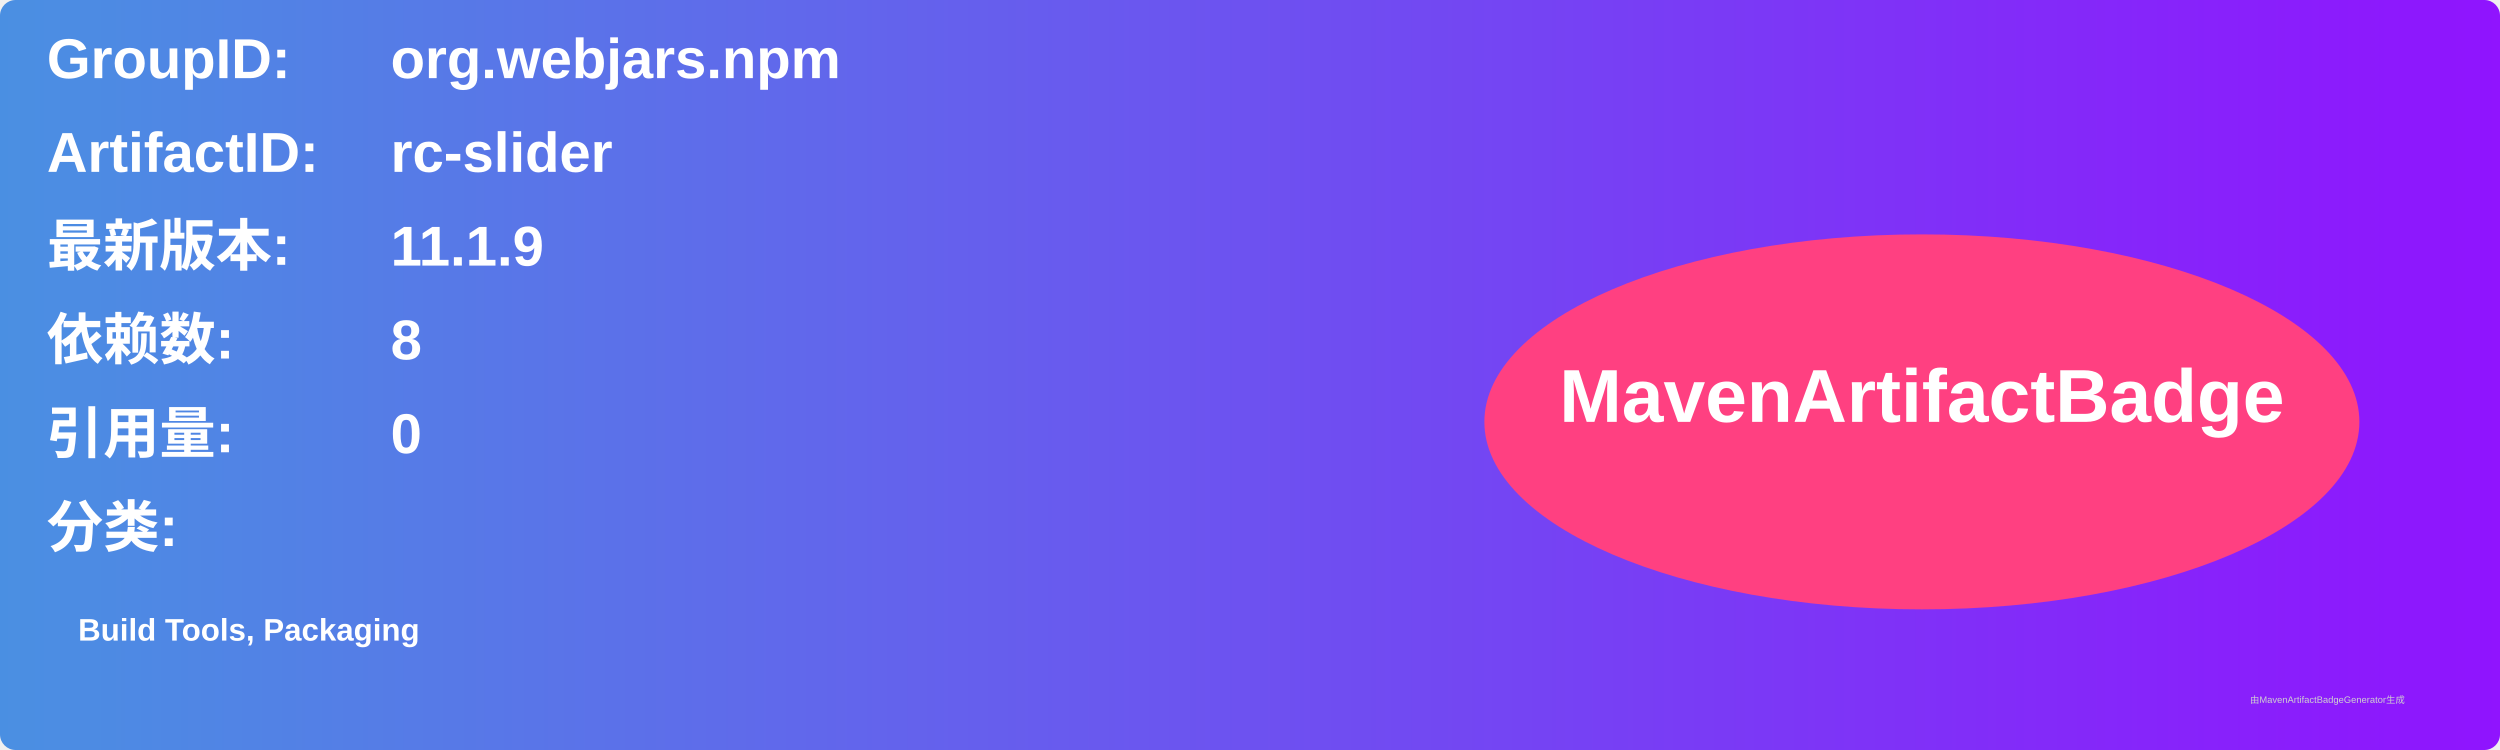
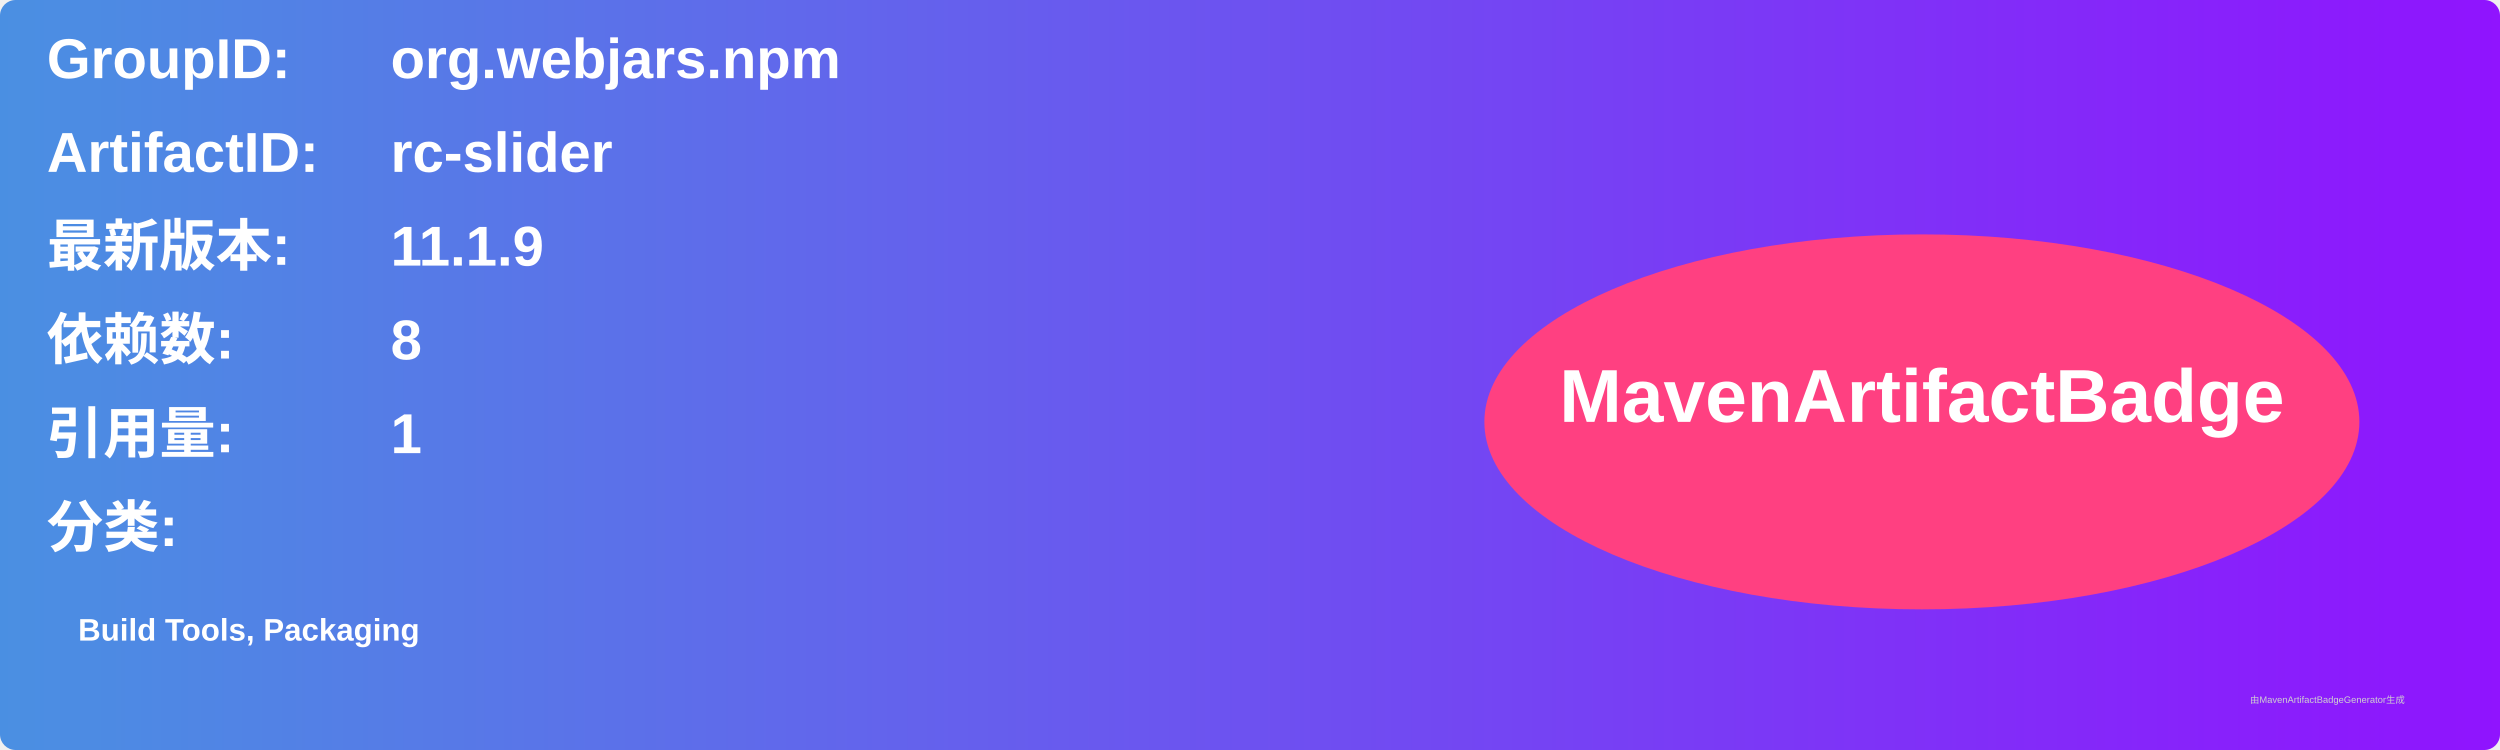
<svg xmlns="http://www.w3.org/2000/svg" width="800" height="240" viewBox="0 0 800 240">
  <linearGradient id="grad" x1="0%" y1="0%" x2="100%" y2="0%">
    <stop offset="0%" stop-color="#4a90e2" />
    <stop offset="100%" stop-color="#9013fe" />
  </linearGradient>
  <rect width="100%" height="100%" rx="5" ry="5" fill="url(#grad)" />
  <g transform="translate(15, 15)">
    <text x="0" y="10" font-family="Arial" font-size="18" fill="white" font-weight="bold" width="260">GroupID:</text>
    <text x="110" y="10" font-family="Arial" font-size="18" fill="white" font-weight="bold" width="460">org.webjars.npm</text>
    <text x="0" y="40" font-family="Arial" font-size="18" fill="white" font-weight="bold" width="260">ArtifactID:</text>
    <text x="110" y="40" font-family="Arial" font-size="18" fill="white" font-weight="bold" width="460">rc-slider</text>
    <text x="0" y="70" font-family="Arial" font-size="18" fill="white" font-weight="bold">最新版本:</text>
    <text x="110" y="70" font-family="Arial" font-size="18" fill="white" font-weight="bold">
      <tspan font-weight="bold">11.1.9</tspan>
    </text>
    <text x="0" y="100" font-family="Arial" font-size="18" fill="white" font-weight="bold">依赖数: </text>
    <text x="110" y="100" font-family="Arial" font-size="18" fill="white">
      <tspan font-weight="bold">8</tspan>
    </text>
    <text x="0" y="130" font-family="Arial" font-size="18" fill="white" font-weight="bold">引用量: </text>
    <text x="110" y="130" font-family="Arial" font-size="18" fill="white">
-       <tspan font-weight="bold">0</tspan>
+       <tspan font-weight="bold">1</tspan>
    </text>
    <text x="0" y="160" font-family="Arial" font-size="18" fill="white" font-weight="bold">分类:</text>
    <text x="10" y="190" font-family="Arial" font-size="10" fill="white">
      <tspan font-weight="bold">Build Tools, Packaging</tspan>
    </text>
    <ellipse cx="600" cy="120" rx="140" ry="60" fill="#ff4081" />
    <text x="600" y="120" text-anchor="middle" font-family="Arial" font-size="24" fill="white" font-weight="bold">MavenArtifactBadge</text>
  </g>
  <text x="720" y="225" font-family="Arial" font-size="3" fill="#d0d0d0">由MavenArtifactBadgeGenerator生成</text>
</svg>
